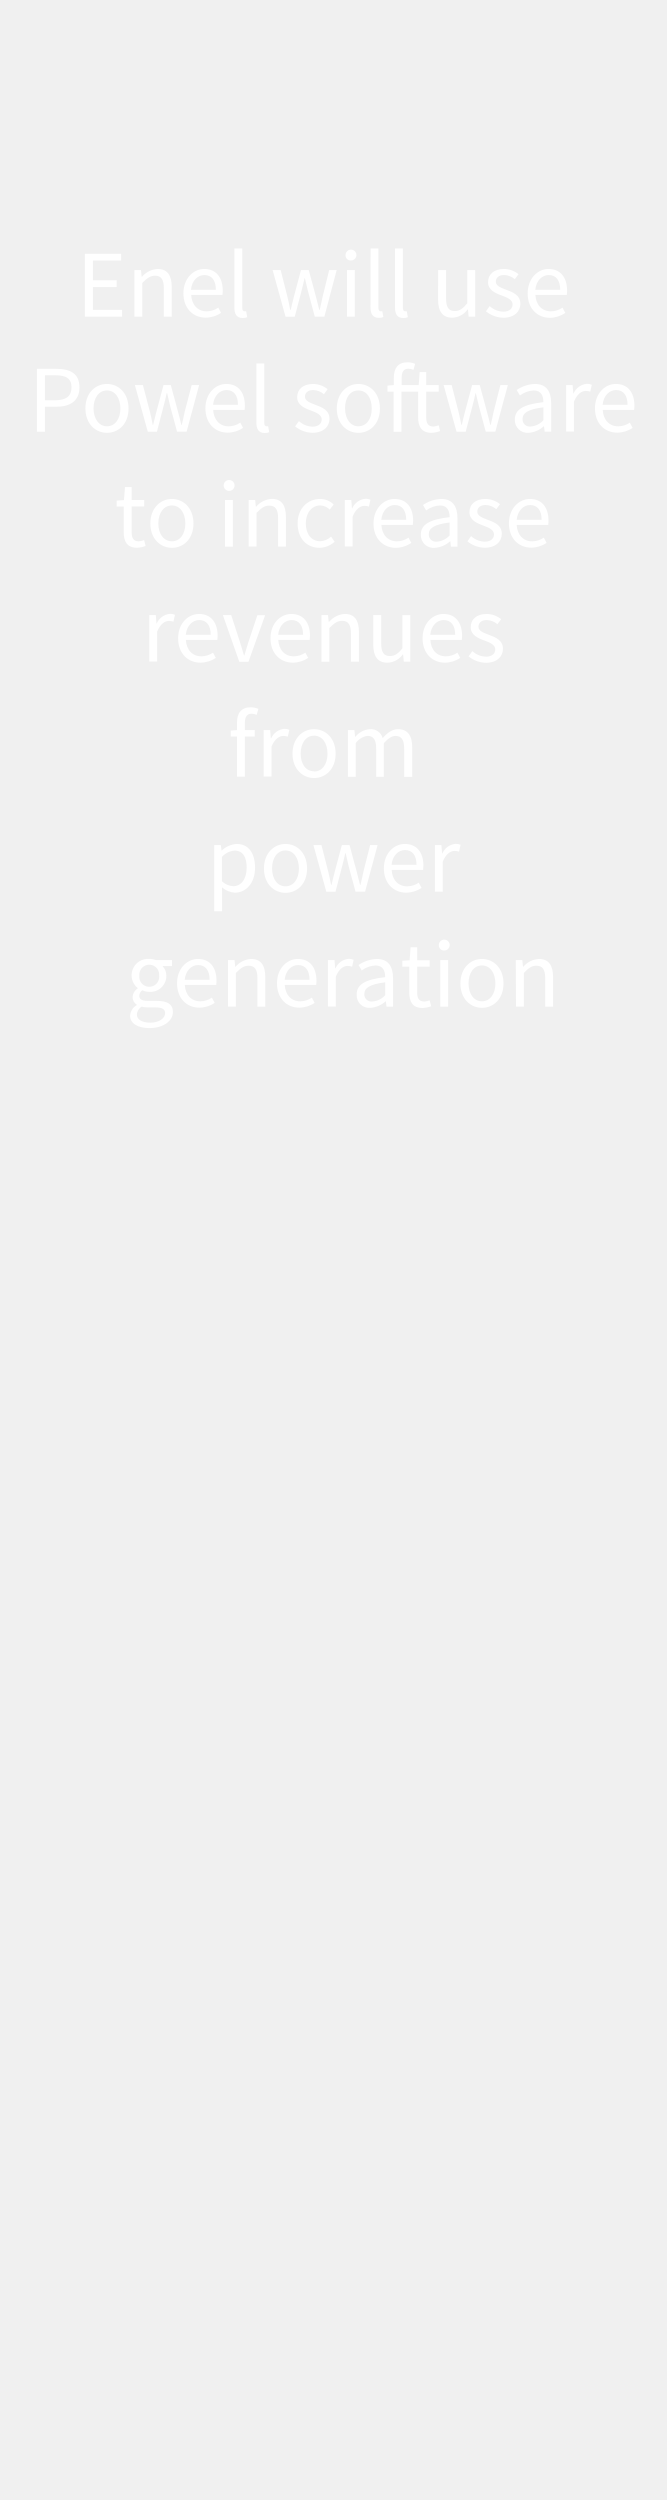
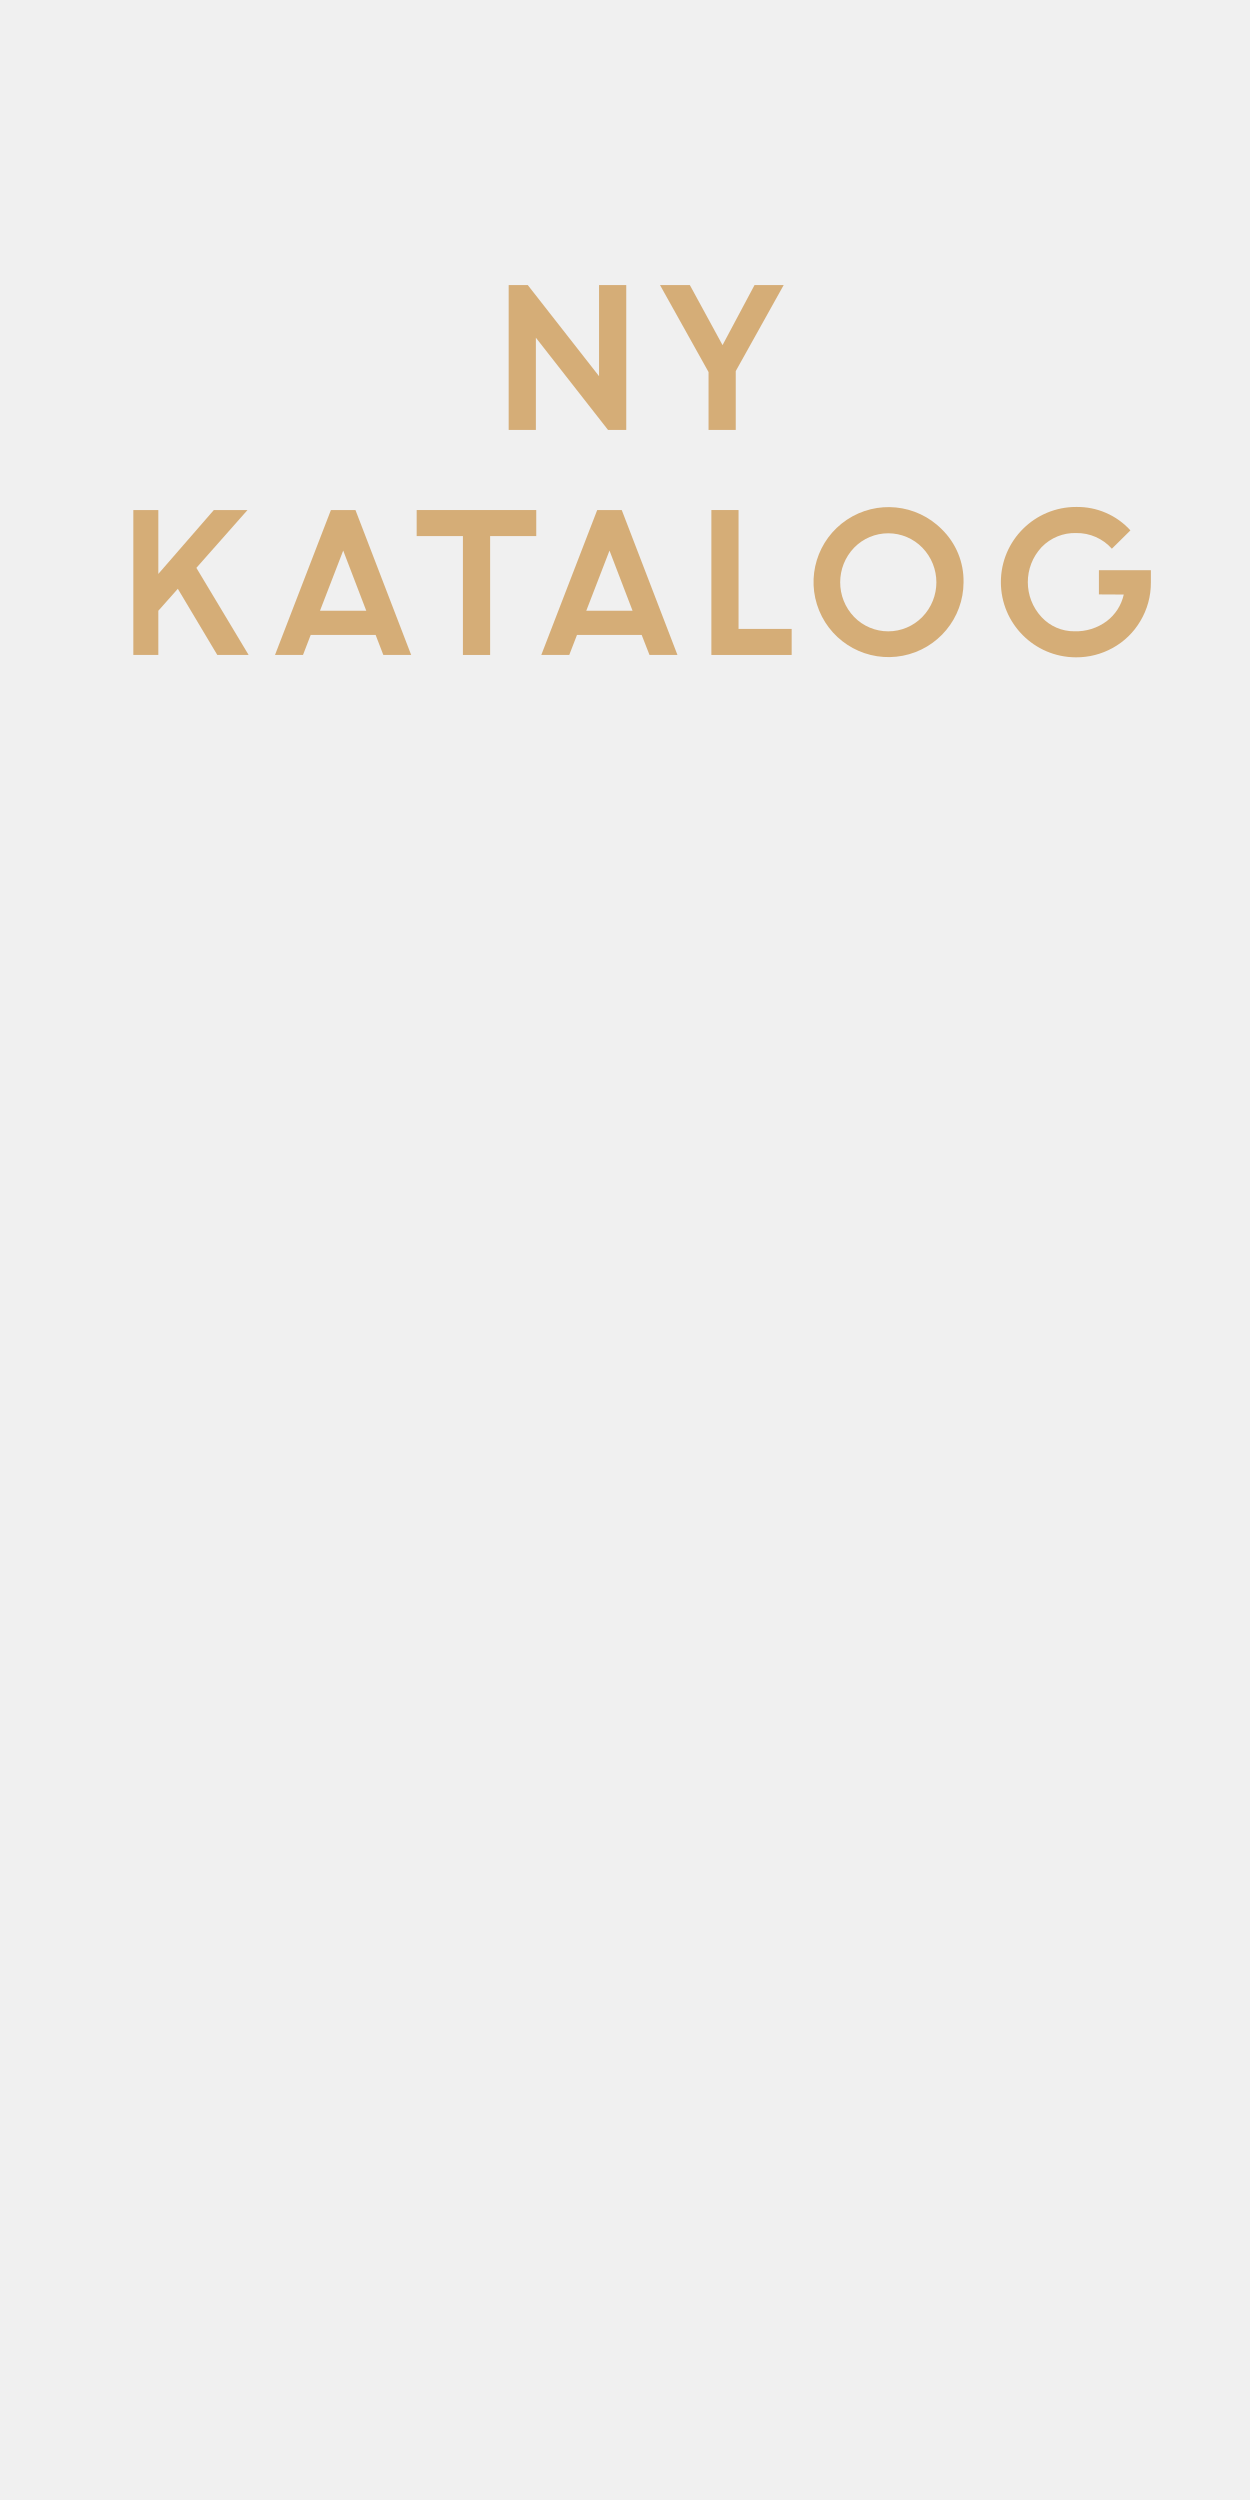
- <svg xmlns="http://www.w3.org/2000/svg" id="Layer_1" data-name="Layer 1" viewBox="0 0 160 600">
+ <svg xmlns="http://www.w3.org/2000/svg" id="Layer_1" data-name="Layer 1" viewBox="0 0 300 600">
  <defs>
-     <style>.cls-1{fill:#fff;}</style>
+     <style>.cls-1{fill:#d5ad77;}</style>
  </defs>
-   <path class="cls-1" d="M20.37,60.92h8.7v1.6H22.31v4.74H28v1.63h-5.7v5.48h7V76H20.37Z" />
-   <path class="cls-1" d="M32.26,64.82h1.57L34,66.43h.07a5.3,5.3,0,0,1,3.75-1.88c2.34,0,3.4,1.52,3.4,4.37V76H39.32V69.17c0-2.09-.64-3-2.11-3-1.15,0-1.93.6-3.06,1.73V76H32.26Z" />
-   <path class="cls-1" d="M49,64.55c2.85,0,4.46,2,4.46,5.24a6.3,6.3,0,0,1-.07,1H45.88c.14,2.41,1.59,3.93,3.72,3.93a5.07,5.07,0,0,0,2.79-.88l.66,1.25a6.64,6.64,0,0,1-3.67,1.15c-3,0-5.36-2.19-5.36-5.84S46.48,64.55,49,64.55Zm2.81,5c0-2.27-1-3.54-2.76-3.54-1.57,0-3,1.29-3.22,3.54Z" />
-   <path class="cls-1" d="M56.25,59.63h1.89V73.88c0,.6.25.83.53.83a1.82,1.82,0,0,0,.41,0l.25,1.42a2.42,2.42,0,0,1-1.08.19c-1.42,0-2-.9-2-2.53Z" />
-   <path class="cls-1" d="M65.43,64.82h1.93L69,71.29c.25,1,.46,2.07.66,3.1h.1c.25-1,.48-2.07.75-3.1l1.73-6.47H74.1l1.75,6.47c.27,1,.53,2.07.78,3.1h.09c.25-1,.46-2,.69-3.1L79,64.82h1.8L77.85,76h-2.3l-1.61-6c-.28-1.06-.48-2.09-.76-3.22h-.09c-.26,1.13-.49,2.18-.78,3.24l-1.57,6H68.53Z" />
-   <path class="cls-1" d="M82.93,61.31a1.31,1.31,0,1,1,1.31,1.21A1.22,1.22,0,0,1,82.93,61.31Zm.35,3.51h1.88V76H83.28Z" />
-   <path class="cls-1" d="M88.94,59.63h1.88V73.88c0,.6.25.83.53.83a1.77,1.77,0,0,0,.41,0L92,76.09a2.49,2.49,0,0,1-1.08.19c-1.43,0-2-.9-2-2.53Z" />
-   <path class="cls-1" d="M94.8,59.63h1.89V73.88c0,.6.25.83.52.83a1.85,1.85,0,0,0,.42,0l.25,1.42a2.42,2.42,0,0,1-1.08.19c-1.43,0-2-.9-2-2.53Z" />
-   <path class="cls-1" d="M105.15,64.82h1.91v6.83c0,2.1.62,3,2.09,3,1.15,0,1.95-.57,3-1.88V64.82h1.89V76h-1.57l-.16-1.75h-.07a4.7,4.7,0,0,1-3.67,2c-2.37,0-3.43-1.52-3.43-4.37Z" />
-   <path class="cls-1" d="M117.52,73.47a5.05,5.05,0,0,0,3.29,1.33c1.47,0,2.21-.78,2.21-1.74,0-1.15-1.33-1.66-2.55-2.12-1.59-.57-3.34-1.33-3.34-3.22s1.43-3.17,3.84-3.17a5.55,5.55,0,0,1,3.47,1.26l-.89,1.2A4.14,4.14,0,0,0,121,66c-1.41,0-2,.76-2,1.61,0,1,1.22,1.45,2.48,1.93,1.61.6,3.41,1.27,3.41,3.38,0,1.82-1.45,3.34-4.1,3.34a6.76,6.76,0,0,1-4.16-1.54Z" />
-   <path class="cls-1" d="M131.64,64.55c2.86,0,4.46,2,4.46,5.24a7.78,7.78,0,0,1-.06,1h-7.55c.14,2.41,1.59,3.93,3.73,3.93a5,5,0,0,0,2.78-.88l.67,1.25A6.67,6.67,0,0,1,132,76.28c-3,0-5.36-2.19-5.36-5.84S129.09,64.55,131.64,64.55Zm2.81,5c0-2.27-1-3.54-2.76-3.54-1.56,0-3,1.29-3.22,3.54Z" />
-   <path class="cls-1" d="M8.86,88.52h4.65c3.33,0,5.56,1.12,5.56,4.43s-2.28,4.67-5.56,4.67H10.79v6H8.86Zm4.39,7.54c2.65,0,3.91-1,3.91-3.11s-1.31-2.89-3.91-2.89H10.79v6Z" />
-   <path class="cls-1" d="M25.67,92.15c2.74,0,5.18,2.14,5.18,5.89s-2.44,5.84-5.18,5.84S20.5,101.74,20.5,98,22.94,92.15,25.67,92.15Zm0,10.16c1.93,0,3.22-1.72,3.22-4.27s-1.29-4.33-3.22-4.33S22.45,95.46,22.45,98,23.77,102.31,25.67,102.31Z" />
-   <path class="cls-1" d="M32.37,92.42H34.3L36,98.89c.25,1,.46,2.07.66,3.1h.09c.26-1,.49-2.07.76-3.1l1.73-6.47H41l1.74,6.47c.28,1,.53,2.07.79,3.1h.09c.25-1,.46-2,.69-3.1L46,92.42h1.79l-3,11.18h-2.3l-1.61-6c-.28-1.06-.49-2.09-.76-3.22H40c-.25,1.13-.48,2.18-.78,3.24l-1.56,6H35.47Z" />
-   <path class="cls-1" d="M54.31,92.15c2.85,0,4.46,2,4.46,5.24a6.3,6.3,0,0,1-.07,1H51.16c.14,2.41,1.58,3.93,3.72,3.93a5.07,5.07,0,0,0,2.79-.88l.66,1.25a6.64,6.64,0,0,1-3.68,1.15c-3,0-5.35-2.19-5.35-5.84S51.76,92.15,54.31,92.15Zm2.8,5c0-2.27-1-3.54-2.76-3.54-1.56,0-3,1.29-3.21,3.54Z" />
-   <path class="cls-1" d="M61.53,87.23h1.89v14.25c0,.6.25.83.53.83a1.82,1.82,0,0,0,.41,0l.25,1.42a2.42,2.42,0,0,1-1.08.19c-1.42,0-2-.9-2-2.53Z" />
-   <path class="cls-1" d="M71.74,101.07A5.05,5.05,0,0,0,75,102.4c1.47,0,2.21-.78,2.21-1.74,0-1.15-1.34-1.66-2.55-2.12-1.59-.57-3.34-1.33-3.34-3.22s1.43-3.17,3.84-3.17a5.57,5.57,0,0,1,3.47,1.26l-.89,1.2a4.14,4.14,0,0,0-2.55-1c-1.41,0-2,.76-2,1.61,0,1,1.22,1.45,2.48,1.93,1.61.6,3.41,1.27,3.41,3.38,0,1.82-1.45,3.34-4.1,3.34a6.76,6.76,0,0,1-4.16-1.54Z" />
-   <path class="cls-1" d="M86,92.15c2.74,0,5.18,2.14,5.18,5.89s-2.44,5.84-5.18,5.84-5.17-2.14-5.17-5.84S83.29,92.15,86,92.15Zm0,10.16c1.94,0,3.22-1.72,3.22-4.27S88,93.71,86,93.71,82.81,95.46,82.81,98,84.12,102.31,86,102.31Z" />
-   <path class="cls-1" d="M105.62,103.46a6.81,6.81,0,0,1-2.07.42c-2.39,0-3.2-1.52-3.2-3.73V94h-4v9.63H94.47V94H93V92.54l1.52-.12V90.65c0-2.27,1-3.7,3.26-3.7a5,5,0,0,1,1.86.37l-.41,1.45a3,3,0,0,0-1.26-.28c-1.06,0-1.57.74-1.57,2.16v1.77h4.09l.23-3.12h1.57v3.12h3V94h-3v6.2c0,1.38.46,2.17,1.75,2.17a4.29,4.29,0,0,0,1.26-.3Z" />
-   <path class="cls-1" d="M106.47,92.42h1.93l1.66,6.47c.25,1,.46,2.07.67,3.1h.09c.25-1,.48-2.07.76-3.1l1.72-6.47h1.84l1.75,6.47c.28,1,.53,2.07.78,3.1h.09c.26-1,.46-2,.69-3.1l1.64-6.47h1.79l-3,11.18h-2.3l-1.61-6c-.28-1.06-.48-2.09-.76-3.22h-.09c-.25,1.13-.48,2.18-.78,3.24l-1.57,6h-2.2Z" />
-   <path class="cls-1" d="M130.41,96.52c0-1.43-.48-2.81-2.3-2.81a6,6,0,0,0-3.33,1.2L124,93.6a8.29,8.29,0,0,1,4.39-1.45c2.74,0,3.89,1.82,3.89,4.6v6.85h-1.56l-.17-1.33h0a6.09,6.09,0,0,1-3.7,1.61,3.05,3.05,0,0,1-3.29-3.18C123.54,98.27,125.65,97.05,130.41,96.52Zm-3,5.84a4.55,4.55,0,0,0,3-1.5v-3.1c-3.74.46-5,1.38-5,2.8A1.72,1.72,0,0,0,127.36,102.36Z" />
-   <path class="cls-1" d="M135.87,92.42h1.56l.16,2h.07a3.83,3.83,0,0,1,3.17-2.3,2.79,2.79,0,0,1,1.2.23L141.66,94a3.26,3.26,0,0,0-1.08-.18c-.94,0-2.07.69-2.83,2.58v7.17h-1.88Z" />
-   <path class="cls-1" d="M147.8,92.15c2.85,0,4.46,2,4.46,5.24a6.3,6.3,0,0,1-.07,1h-7.54c.14,2.41,1.59,3.93,3.73,3.93a5.06,5.06,0,0,0,2.78-.88l.67,1.25a6.7,6.7,0,0,1-3.68,1.15c-3,0-5.36-2.19-5.36-5.84S145.25,92.15,147.8,92.15Zm2.81,5c0-2.27-1-3.54-2.76-3.54-1.57,0-3,1.29-3.22,3.54Z" />
-   <path class="cls-1" d="M29.69,121.57H28v-1.43l1.75-.12L30,116.9H31.6V120h3v1.55h-3v6.2c0,1.38.43,2.17,1.72,2.17a4.35,4.35,0,0,0,1.27-.3l.36,1.42a6.81,6.81,0,0,1-2.07.42c-2.39,0-3.19-1.52-3.19-3.73Z" />
-   <path class="cls-1" d="M41.26,119.75c2.73,0,5.17,2.14,5.17,5.89s-2.44,5.84-5.17,5.84-5.18-2.14-5.18-5.84S38.52,119.75,41.26,119.75Zm0,10.16c1.93,0,3.22-1.72,3.22-4.27s-1.29-4.33-3.22-4.33S38,123.06,38,125.64,39.35,129.91,41.26,129.91Z" />
-   <path class="cls-1" d="M53.68,116.51a1.31,1.31,0,0,1,2.62,0,1.31,1.31,0,0,1-2.62,0ZM54,120h1.89V131.2H54Z" />
-   <path class="cls-1" d="M59.68,120h1.56l.16,1.61h.07a5.3,5.3,0,0,1,3.75-1.88c2.35,0,3.4,1.52,3.4,4.37v7.08H66.74v-6.83c0-2.09-.64-3-2.12-3-1.15,0-1.93.6-3.06,1.73v8.09H59.68Z" />
-   <path class="cls-1" d="M76.81,119.75a4.62,4.62,0,0,1,3.27,1.33l-.94,1.22a3.42,3.42,0,0,0-2.26-1c-2,0-3.49,1.75-3.49,4.33s1.4,4.27,3.45,4.27a4,4,0,0,0,2.62-1.12l.85,1.24a5.57,5.57,0,0,1-3.63,1.45c-3,0-5.25-2.14-5.25-5.84S73.94,119.75,76.81,119.75Z" />
-   <path class="cls-1" d="M82.75,120h1.56l.16,2h.07a3.83,3.83,0,0,1,3.18-2.3,2.78,2.78,0,0,1,1.19.23l-.37,1.65a3.21,3.21,0,0,0-1.08-.18c-.94,0-2.07.69-2.83,2.58v7.17H82.75Z" />
-   <path class="cls-1" d="M94.68,119.75c2.86,0,4.47,2,4.47,5.24a7.62,7.62,0,0,1-.07,1H91.53c.14,2.41,1.59,3.93,3.73,3.93a5,5,0,0,0,2.78-.88l.67,1.25A6.67,6.67,0,0,1,95,131.48c-3,0-5.36-2.19-5.36-5.84S92.13,119.75,94.68,119.75Zm2.81,5c0-2.27-1-3.54-2.76-3.54-1.56,0-3,1.29-3.22,3.54Z" />
-   <path class="cls-1" d="M107.91,124.12c0-1.43-.48-2.81-2.3-2.81a6,6,0,0,0-3.34,1.2l-.75-1.31a8.23,8.23,0,0,1,4.39-1.45c2.73,0,3.88,1.82,3.88,4.6v6.85h-1.56l-.16-1.33h0a6.09,6.09,0,0,1-3.7,1.61A3.06,3.06,0,0,1,101,128.3C101,125.87,103.15,124.65,107.91,124.12ZM104.85,130a4.57,4.57,0,0,0,3.06-1.5v-3.1c-3.75.46-5,1.38-5,2.81A1.71,1.71,0,0,0,104.85,130Z" />
-   <path class="cls-1" d="M113.06,128.67a5.05,5.05,0,0,0,3.29,1.33c1.47,0,2.21-.78,2.21-1.74,0-1.15-1.34-1.66-2.56-2.12-1.58-.57-3.33-1.33-3.33-3.22s1.43-3.17,3.84-3.17A5.57,5.57,0,0,1,120,121l-.89,1.2a4.14,4.14,0,0,0-2.56-1c-1.4,0-2,.76-2,1.61,0,1,1.22,1.45,2.48,1.93,1.61.6,3.4,1.27,3.4,3.38,0,1.82-1.44,3.34-4.09,3.34a6.74,6.74,0,0,1-4.16-1.54Z" />
-   <path class="cls-1" d="M127.18,119.75c2.85,0,4.46,2,4.46,5.24a6.3,6.3,0,0,1-.07,1H124c.14,2.41,1.59,3.93,3.73,3.93a5.06,5.06,0,0,0,2.78-.88l.67,1.25a6.7,6.7,0,0,1-3.68,1.15c-3,0-5.36-2.19-5.36-5.84S124.63,119.75,127.18,119.75Zm2.81,5c0-2.27-1-3.54-2.76-3.54-1.56,0-3,1.29-3.22,3.54Z" />
-   <path class="cls-1" d="M35.83,147.62h1.56l.16,2h.07a3.83,3.83,0,0,1,3.18-2.3,2.78,2.78,0,0,1,1.19.23l-.37,1.65a3.21,3.21,0,0,0-1.08-.18c-.94,0-2.07.69-2.83,2.58v7.17H35.83Z" />
-   <path class="cls-1" d="M47.77,147.35c2.85,0,4.46,2.05,4.46,5.24a7.62,7.62,0,0,1-.07,1H44.61c.14,2.41,1.59,3.93,3.73,3.93a5,5,0,0,0,2.78-.88l.67,1.25a6.67,6.67,0,0,1-3.68,1.15c-3,0-5.36-2.19-5.36-5.85S45.21,147.35,47.77,147.35Zm2.8,5c0-2.27-1-3.54-2.76-3.54-1.56,0-3,1.29-3.22,3.54Z" />
-   <path class="cls-1" d="M53.49,147.62h2L57.56,154c.32,1.1.69,2.23,1,3.29h.09c.32-1.06.69-2.19,1-3.29l2.12-6.35h1.86l-4,11.18h-2.2Z" />
-   <path class="cls-1" d="M69.94,147.35c2.85,0,4.46,2.05,4.46,5.24a7.62,7.62,0,0,1-.07,1H66.79c.13,2.41,1.58,3.93,3.72,3.93a5,5,0,0,0,2.78-.88l.67,1.25a6.67,6.67,0,0,1-3.68,1.15c-3,0-5.36-2.19-5.36-5.85S67.38,147.35,69.94,147.35Zm2.8,5c0-2.27-1-3.54-2.76-3.54-1.56,0-3,1.29-3.22,3.54Z" />
-   <path class="cls-1" d="M77.16,147.62h1.56l.16,1.61H79a5.3,5.3,0,0,1,3.75-1.88c2.35,0,3.4,1.52,3.4,4.37v7.08H84.22V152c0-2.09-.65-3-2.12-3-1.15,0-1.93.6-3.06,1.73v8.09H77.16Z" />
-   <path class="cls-1" d="M89.58,147.62h1.91v6.83c0,2.1.62,3,2.09,3,1.15,0,2-.57,3-1.88v-7.94h1.89V158.8H96.91l-.16-1.75h-.07a4.71,4.71,0,0,1-3.68,2c-2.36,0-3.42-1.52-3.42-4.37Z" />
-   <path class="cls-1" d="M106.44,147.35c2.85,0,4.46,2.05,4.46,5.24a6.3,6.3,0,0,1-.07,1h-7.54c.13,2.41,1.58,3.93,3.72,3.93a5,5,0,0,0,2.78-.88l.67,1.25a6.64,6.64,0,0,1-3.68,1.15c-3,0-5.36-2.19-5.36-5.85S103.88,147.35,106.44,147.35Zm2.8,5c0-2.27-1-3.54-2.76-3.54-1.56,0-3,1.29-3.22,3.54Z" />
-   <path class="cls-1" d="M113.36,156.27a5,5,0,0,0,3.29,1.33c1.47,0,2.21-.78,2.21-1.74,0-1.15-1.34-1.66-2.56-2.12-1.58-.57-3.33-1.33-3.33-3.22s1.43-3.17,3.84-3.17a5.57,5.57,0,0,1,3.47,1.26l-.9,1.2a4.09,4.09,0,0,0-2.55-1c-1.4,0-2,.76-2,1.61,0,1,1.21,1.45,2.48,1.93,1.61.6,3.4,1.27,3.4,3.38,0,1.82-1.45,3.34-4.09,3.34a6.74,6.74,0,0,1-4.16-1.54Z" />
-   <path class="cls-1" d="M61.6,171.57a3,3,0,0,0-1.27-.28c-1,0-1.56.74-1.56,2.16v1.77h2.37v1.55H58.77v9.63H56.88v-9.63H55.37v-1.43l1.51-.12v-1.77c0-2.27,1-3.7,3.27-3.7a5,5,0,0,1,1.86.37Z" />
-   <path class="cls-1" d="M63.28,175.22h1.56l.16,2h.07a3.83,3.83,0,0,1,3.18-2.3,2.78,2.78,0,0,1,1.19.23l-.37,1.65a3.21,3.21,0,0,0-1.08-.18c-.94,0-2.07.69-2.83,2.58v7.17H63.28Z" />
-   <path class="cls-1" d="M75.38,175c2.73,0,5.17,2.14,5.17,5.88s-2.44,5.85-5.17,5.85-5.18-2.14-5.18-5.85S72.64,175,75.38,175Zm0,10.16c1.93,0,3.22-1.72,3.22-4.28s-1.29-4.32-3.22-4.32-3.22,1.75-3.22,4.32S73.47,185.11,75.38,185.11Z" />
-   <path class="cls-1" d="M83.5,175.22h1.56l.16,1.61h.07A4.92,4.92,0,0,1,88.76,175a2.93,2.93,0,0,1,3.08,2.14C93,175.82,94.17,175,95.52,175c2.3,0,3.41,1.52,3.41,4.37v7.08H97v-6.83c0-2.09-.67-3-2.07-3-.87,0-1.77.58-2.81,1.73v8.09H90.28v-6.83c0-2.09-.67-3-2.09-3a4.22,4.22,0,0,0-2.81,1.73v8.09H83.5Z" />
-   <path class="cls-1" d="M53.3,214.94v3.77H51.41V202.82H53l.17,1.29h.06a5.82,5.82,0,0,1,3.57-1.56c2.87,0,4.41,2.23,4.41,5.7,0,3.8-2.27,6-4.83,6a5.23,5.23,0,0,1-3.1-1.29ZM56,212.69c1.84,0,3.2-1.68,3.2-4.44,0-2.46-.83-4.11-2.94-4.11a4.66,4.66,0,0,0-3,1.51v5.87A4.42,4.42,0,0,0,56,212.69Z" />
-   <path class="cls-1" d="M68.52,202.55c2.74,0,5.18,2.14,5.18,5.89s-2.44,5.84-5.18,5.84-5.17-2.14-5.17-5.84S65.79,202.55,68.52,202.55Zm0,10.16c1.93,0,3.22-1.72,3.22-4.27s-1.29-4.33-3.22-4.33-3.22,1.75-3.22,4.33S66.61,212.71,68.52,212.71Z" />
-   <path class="cls-1" d="M75.22,202.82h1.93l1.65,6.47c.26,1.05.46,2.07.67,3.1h.09c.25-1,.48-2.07.76-3.1l1.73-6.47h1.84l1.74,6.47c.28,1.05.53,2.07.78,3.1h.1c.25-1,.46-2,.69-3.1l1.63-6.47h1.79l-3,11.18h-2.3l-1.61-6c-.27-1.06-.48-2.09-.75-3.22h-.1c-.25,1.13-.48,2.18-.78,3.24l-1.56,6H78.32Z" />
-   <path class="cls-1" d="M97.16,202.55c2.85,0,4.46,2,4.46,5.24a7.62,7.62,0,0,1-.07,1H94c.13,2.41,1.58,3.93,3.72,3.93a5,5,0,0,0,2.78-.88l.67,1.25a6.67,6.67,0,0,1-3.68,1.15c-3,0-5.36-2.19-5.36-5.84S94.6,202.55,97.16,202.55Zm2.8,5c0-2.27-1-3.54-2.76-3.54-1.56,0-3,1.29-3.22,3.54Z" />
-   <path class="cls-1" d="M104.38,202.82h1.56l.16,2h.07a3.83,3.83,0,0,1,3.18-2.3,2.78,2.78,0,0,1,1.19.23l-.37,1.65a3.21,3.21,0,0,0-1.08-.18c-.94,0-2.07.69-2.83,2.58V214h-1.88Z" />
-   <path class="cls-1" d="M32.83,241.21v-.09a2.08,2.08,0,0,1-1-1.82,2.61,2.61,0,0,1,1.22-2.07v-.09a3.94,3.94,0,0,1,2.76-7,4.44,4.44,0,0,1,1.58.27h3.89v1.45H39a3.25,3.25,0,0,1,.92,2.3,3.84,3.84,0,0,1-4.09,3.89,3.9,3.9,0,0,1-1.68-.39,1.69,1.69,0,0,0-.72,1.33c0,.71.46,1.22,2,1.22h2.16c2.6,0,3.91.8,3.91,2.67,0,2.07-2.18,3.86-5.65,3.86-2.74,0-4.63-1.08-4.63-3A3.23,3.23,0,0,1,32.83,241.21Zm3.26,4.23c2.14,0,3.54-1.1,3.54-2.28,0-1-.8-1.38-2.25-1.38H35.45A5.33,5.33,0,0,1,34,241.6a2.33,2.33,0,0,0-1.15,1.89C32.85,244.68,34.07,245.44,36.09,245.44Zm2.1-11.31a2.38,2.38,0,1,0-4.74,0,2.39,2.39,0,1,0,4.74,0Z" />
-   <path class="cls-1" d="M47.5,230.15c2.85,0,4.46,2,4.46,5.24a6.3,6.3,0,0,1-.07,1H44.35c.14,2.41,1.59,3.93,3.73,3.93a5.06,5.06,0,0,0,2.78-.88l.66,1.25a6.64,6.64,0,0,1-3.67,1.15c-3,0-5.36-2.19-5.36-5.85S45,230.15,47.5,230.15Zm2.81,5c0-2.27-1-3.54-2.76-3.54-1.57,0-3,1.29-3.22,3.54Z" />
-   <path class="cls-1" d="M54.72,230.42h1.57l.16,1.61h.07a5.26,5.26,0,0,1,3.74-1.88c2.35,0,3.41,1.52,3.41,4.37v7.08H61.78v-6.83c0-2.09-.64-3-2.11-3-1.15,0-1.93.6-3.06,1.73v8.09H54.72Z" />
-   <path class="cls-1" d="M71.49,230.15c2.85,0,4.46,2,4.46,5.24a6.3,6.3,0,0,1-.07,1H68.34c.14,2.41,1.59,3.93,3.72,3.93a5.07,5.07,0,0,0,2.79-.88l.66,1.25a6.64,6.64,0,0,1-3.68,1.15c-3,0-5.35-2.19-5.35-5.85S68.94,230.15,71.49,230.15Zm2.8,5c0-2.27-1-3.54-2.75-3.54-1.57,0-3,1.29-3.22,3.54Z" />
-   <path class="cls-1" d="M78.71,230.42h1.57l.16,2h.07a3.79,3.79,0,0,1,3.17-2.3,2.75,2.75,0,0,1,1.19.23L84.51,232a3.26,3.26,0,0,0-1.08-.18c-1,0-2.07.69-2.83,2.58v7.17H78.71Z" />
-   <path class="cls-1" d="M92.44,234.52c0-1.43-.48-2.81-2.3-2.81a6,6,0,0,0-3.33,1.2l-.76-1.31a8.26,8.26,0,0,1,4.39-1.45c2.74,0,3.89,1.81,3.89,4.6v6.85H92.76l-.16-1.33h0a6.11,6.11,0,0,1-3.71,1.61,3,3,0,0,1-3.28-3.18C85.57,236.26,87.68,235.05,92.44,234.52Zm-3.06,5.84a4.57,4.57,0,0,0,3.06-1.5v-3.1c-3.75.46-5,1.38-5,2.8A1.71,1.71,0,0,0,89.38,240.36Z" />
-   <path class="cls-1" d="M98.22,232H96.56v-1.42l1.75-.12.23-3.12h1.58v3.12h3V232h-3v6.21c0,1.38.44,2.16,1.73,2.16a4.2,4.2,0,0,0,1.26-.29l.37,1.42a6.81,6.81,0,0,1-2.07.42c-2.39,0-3.19-1.52-3.19-3.73Z" />
-   <path class="cls-1" d="M105.32,226.91a1.31,1.31,0,1,1,1.31,1.21A1.22,1.22,0,0,1,105.32,226.91Zm.35,3.51h1.88V241.6h-1.88Z" />
-   <path class="cls-1" d="M115.67,230.15c2.74,0,5.17,2.14,5.17,5.88s-2.43,5.85-5.17,5.85-5.17-2.14-5.17-5.85S112.93,230.15,115.67,230.15Zm0,10.16c1.93,0,3.22-1.72,3.22-4.28s-1.29-4.32-3.22-4.32-3.22,1.75-3.22,4.32S113.76,240.31,115.67,240.31Z" />
-   <path class="cls-1" d="M123.79,230.42h1.56l.17,1.61h.06a5.3,5.3,0,0,1,3.75-1.88c2.35,0,3.41,1.52,3.41,4.37v7.08h-1.89v-6.83c0-2.09-.64-3-2.12-3-1.15,0-1.93.6-3,1.73v8.09h-1.89Z" />
+   <path class="cls-1" d="M122.08,103.19V68.41h4.58l17.11,21.87V68.41h6.53v34.78h-4.37L128.61,81.05v22.14Z" />
+   <path class="cls-1" d="M181.09,68.41h7L176.58,89.06v14.13h-6.53V89.29L158.4,68.41h7.16l7.85,14.42Z" />
+   <path class="cls-1" d="M32,157.19V122.41h6v15.33l13.32-15.33H59.4L47.13,136.29l12.54,20.9H52.15l-9.47-15.88L38,146.58v10.61Z" />
+   <path class="cls-1" d="M66,157.19l13.42-34.78h5.89l13.37,34.78H92l-1.85-4.81H74.57l-1.85,4.81Zm16.37-25.05-5.57,14.43h11.1Z" />
+   <path class="cls-1" d="M100,128.66v-6.25H128.7v6.25H117.63v28.53H111.1V128.66Z" />
+   <path class="cls-1" d="M129.91,157.19l13.42-34.78h5.89l13.37,34.78h-6.71L154,152.38H138.48l-1.86,4.81Zm16.37-25.05-5.57,14.43h11.1Z" />
+   <path class="cls-1" d="M170.73,157.19V122.41h6.52v28.53H190v6.25Z" />
+   <path class="cls-1" d="M231.25,139.78A18,18,0,1,1,226,127,17.31,17.31,0,0,1,231.25,139.78ZM205,148.08a11.43,11.43,0,0,0,16.35,0,11.94,11.94,0,0,0,0-16.65,11.43,11.43,0,0,0-16.35,0,12,12,0,0,0,0,16.65Z" />
+   <path class="cls-1" d="M263.74,142.66v-5.81h12.47l0,3a17.8,17.8,0,0,1-2.54,9.23,17.46,17.46,0,0,1-6.59,6.41,17.94,17.94,0,0,1-8.87,2.27,18,18,0,1,1,.09-36.09,17.18,17.18,0,0,1,13,5.62l-4.45,4.4a11.25,11.25,0,0,0-8.55-3.76,11.08,11.08,0,0,0-8.33,3.4,12.32,12.32,0,0,0,0,16.77,10.61,10.61,0,0,0,7.89,3.41,12.35,12.35,0,0,0,7.74-2.42,11,11,0,0,0,4.1-6.4Z" />
</svg>
